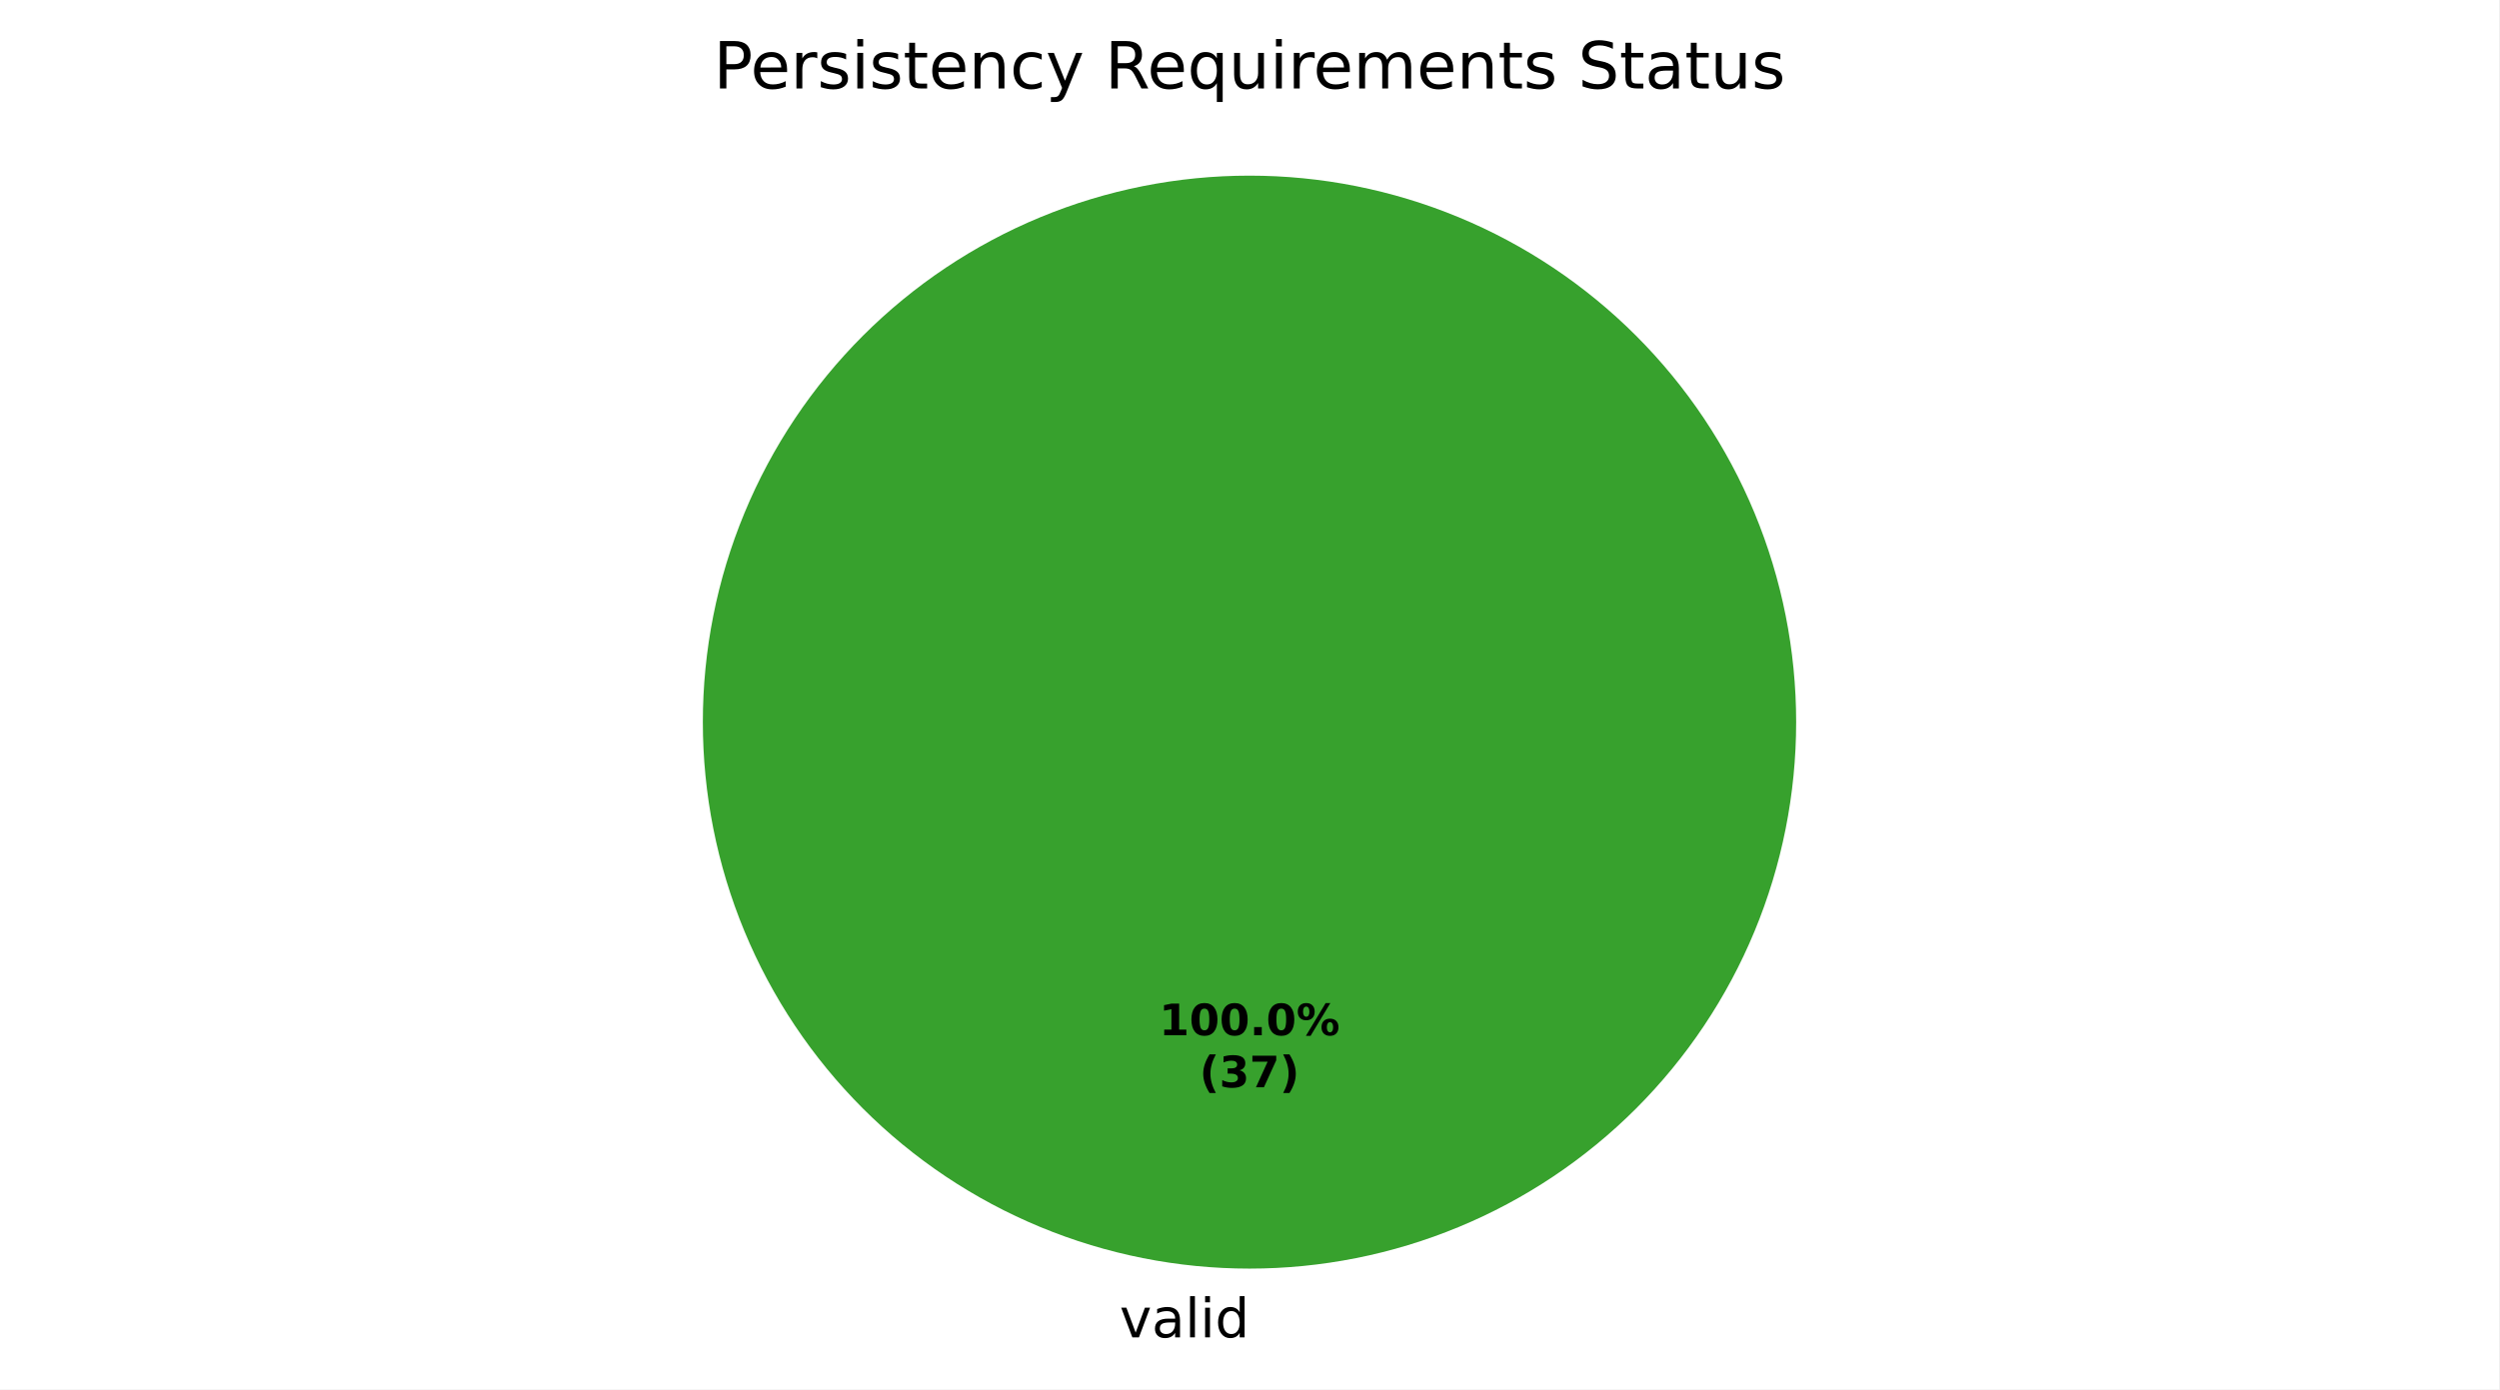
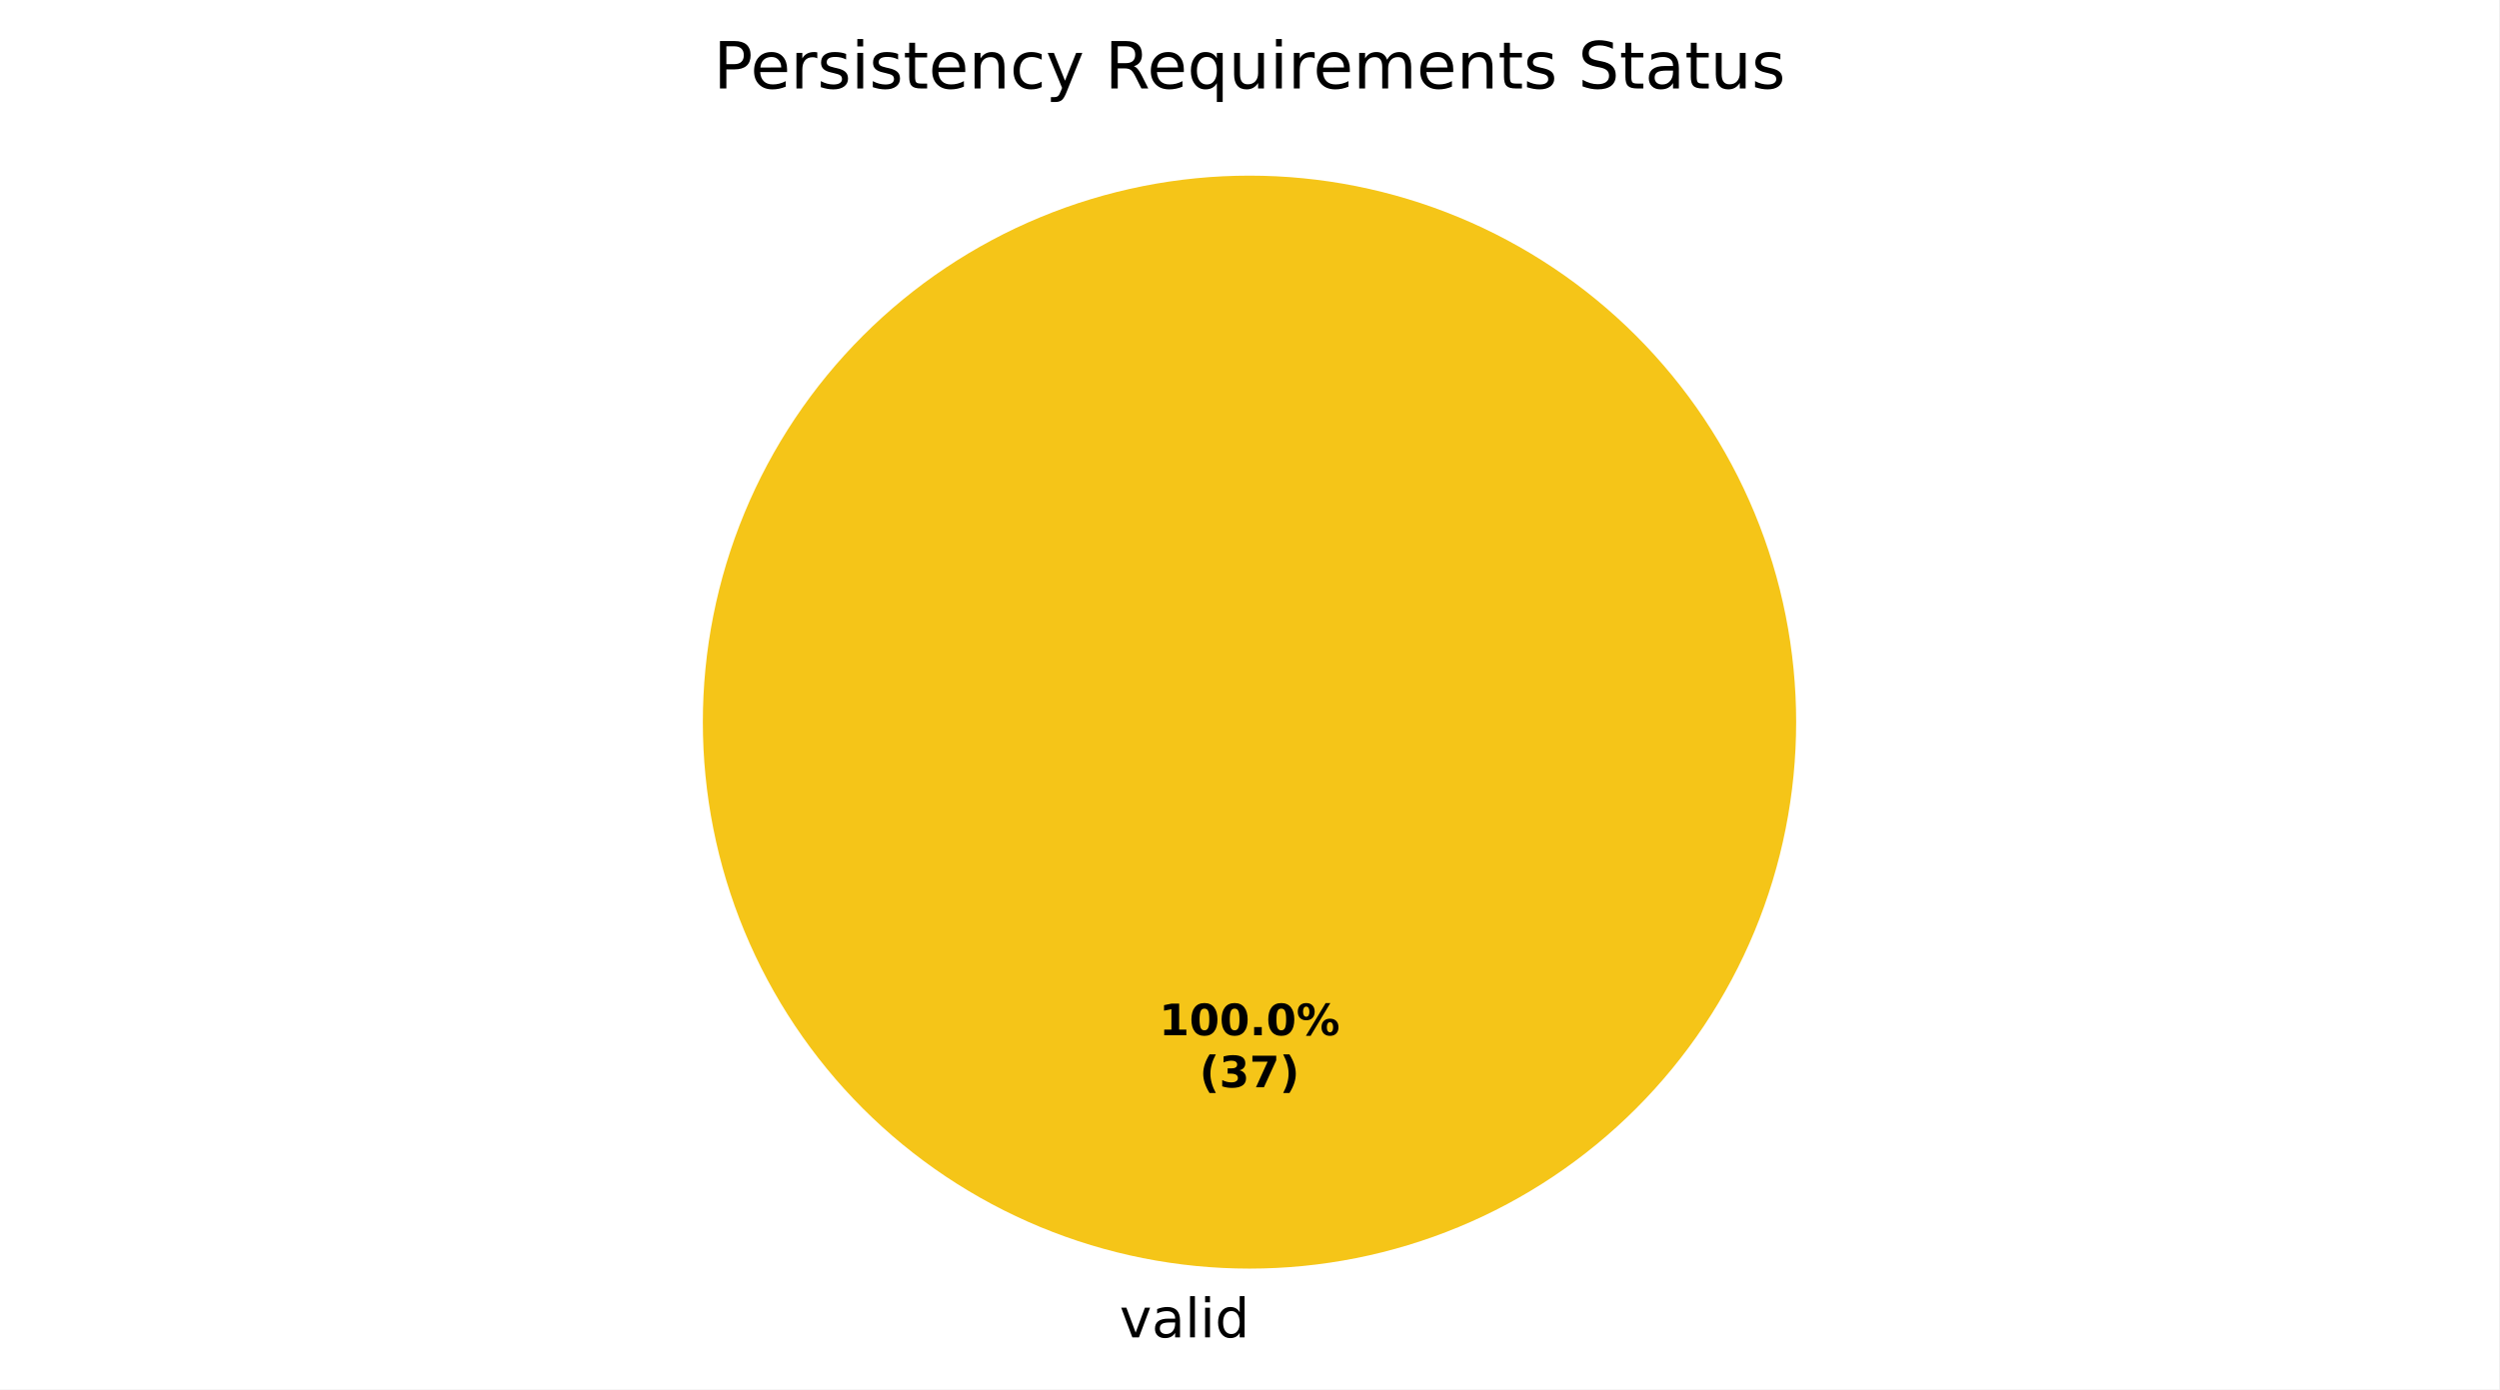
<svg xmlns="http://www.w3.org/2000/svg" xmlns:xlink="http://www.w3.org/1999/xlink" width="460.8pt" height="256.279pt" viewBox="0 0 460.8 256.279" version="1.1">
  <defs>
    <style type="text/css">*{stroke-linejoin: round; stroke-linecap: butt}</style>
  </defs>
  <g id="figure_1">
    <g id="patch_1">
      <path d="M 0 256.279  L 460.8 256.279  L 460.8 0  L 0 0  z " style="fill: #ffffff" />
    </g>
    <g id="axes_1">
      <g id="patch_2">
-         <path d="M 331.2 133.198  C 331.2 119.961 328.593 106.853 323.527 94.624  C 318.462 82.394 311.036 71.282 301.676 61.922  C 292.316 52.562 281.204 45.137 268.974 40.071  C 256.745 35.006 243.637 32.398 230.4 32.398  C 217.163 32.398 204.055 35.006 191.826 40.071  C 179.596 45.137 168.484 52.562 159.124 61.922  C 149.764 71.282 142.338 82.394 137.273 94.624  C 132.207 106.853 129.6 119.961 129.6 133.198  C 129.6 146.435 132.207 159.543 137.273 171.773  C 142.338 184.002 149.764 195.115 159.124 204.474  C 168.484 213.834 179.596 221.26 191.826 226.325  C 204.055 231.391 217.163 233.998 230.4 233.998  C 243.637 233.998 256.745 231.391 268.974 226.325  C 281.204 221.26 292.316 213.834 301.676 204.474  C 311.036 195.115 318.462 184.002 323.527 171.773  C 328.593 159.543 331.2 146.435 331.2 133.198  M 230.4 133.198  z " style="fill: #37a12d" />
+         <path d="M 331.2 133.198  C 331.2 119.961 328.593 106.853 323.527 94.624  C 318.462 82.394 311.036 71.282 301.676 61.922  C 292.316 52.562 281.204 45.137 268.974 40.071  C 256.745 35.006 243.637 32.398 230.4 32.398  C 217.163 32.398 204.055 35.006 191.826 40.071  C 179.596 45.137 168.484 52.562 159.124 61.922  C 149.764 71.282 142.338 82.394 137.273 94.624  C 132.207 106.853 129.6 119.961 129.6 133.198  C 129.6 146.435 132.207 159.543 137.273 171.773  C 142.338 184.002 149.764 195.115 159.124 204.474  C 168.484 213.834 179.596 221.26 191.826 226.325  C 204.055 231.391 217.163 233.998 230.4 233.998  C 243.637 233.998 256.745 231.391 268.974 226.325  C 281.204 221.26 292.316 213.834 301.676 204.474  C 311.036 195.115 318.462 184.002 323.527 171.773  C 328.593 159.543 331.2 146.435 331.2 133.198  M 230.4 133.198  z " style="fill: #f5c518" />
      </g>
      <g id="patch_3">
+         <path d="M 230.4 32.398  C 230.4 32.398 230.4 32.398 230.4 32.398  L 230.4 133.198  z " style="fill: #37a12d" />
+       </g>
+       <g id="patch_4">
        <path d="M 230.4 32.398  C 230.4 32.398 230.4 32.398 230.4 32.398  L 230.4 133.198  z " style="fill: #ca2828" />
      </g>
      <g id="matplotlib.axis_1" />
      <g id="matplotlib.axis_2" />
      <g id="text_1">
        <g transform="translate(206.4484 246.6762) scale(0.1 -0.1)">
          <defs>
            <path id="DejaVuSans-59" d="M 191 3500  L 800 3500  L 1894 563  L 2988 3500  L 3597 3500  L 2284 0  L 1503 0  L 191 3500  z " transform="scale(0.015625)" />
            <path id="DejaVuSans-44" d="M 2194 1759  Q 1497 1759 1228 1600  Q 959 1441 959 1056  Q 959 750 1161 570  Q 1363 391 1709 391  Q 2188 391 2477 730  Q 2766 1069 2766 1631  L 2766 1759  L 2194 1759  z M 3341 1997  L 3341 0  L 2766 0  L 2766 531  Q 2569 213 2275 61  Q 1981 -91 1556 -91  Q 1019 -91 701 211  Q 384 513 384 1019  Q 384 1609 779 1909  Q 1175 2209 1959 2209  L 2766 2209  L 2766 2266  Q 2766 2663 2505 2880  Q 2244 3097 1772 3097  Q 1472 3097 1187 3025  Q 903 2953 641 2809  L 641 3341  Q 956 3463 1253 3523  Q 1550 3584 1831 3584  Q 2591 3584 2966 3190  Q 3341 2797 3341 1997  z " transform="scale(0.015625)" />
            <path id="DejaVuSans-4f" d="M 603 4863  L 1178 4863  L 1178 0  L 603 0  L 603 4863  z " transform="scale(0.015625)" />
            <path id="DejaVuSans-4c" d="M 603 3500  L 1178 3500  L 1178 0  L 603 0  L 603 3500  z M 603 4863  L 1178 4863  L 1178 4134  L 603 4134  L 603 4863  z " transform="scale(0.015625)" />
            <path id="DejaVuSans-47" d="M 2906 2969  L 2906 4863  L 3481 4863  L 3481 0  L 2906 0  L 2906 525  Q 2725 213 2448 61  Q 2172 -91 1784 -91  Q 1150 -91 751 415  Q 353 922 353 1747  Q 353 2572 751 3078  Q 1150 3584 1784 3584  Q 2172 3584 2448 3432  Q 2725 3281 2906 2969  z M 947 1747  Q 947 1113 1208 752  Q 1469 391 1925 391  Q 2381 391 2643 752  Q 2906 1113 2906 1747  Q 2906 2381 2643 2742  Q 2381 3103 1925 3103  Q 1469 3103 1208 2742  Q 947 2381 947 1747  z " transform="scale(0.015625)" />
          </defs>
          <use xlink:href="#DejaVuSans-59" />
          <use xlink:href="#DejaVuSans-44" transform="translate(59.1875 0)" />
          <use xlink:href="#DejaVuSans-4f" transform="translate(120.4688 0)" />
          <use xlink:href="#DejaVuSans-4c" transform="translate(148.25 0)" />
          <use xlink:href="#DejaVuSans-47" transform="translate(176.0312 0)" />
        </g>
      </g>
      <g id="text_2">
        <g transform="translate(213.74 190.9555) scale(0.08 -0.08)">
          <defs>
            <path id="DejaVuSans-Bold-14" d="M 750 831  L 1813 831  L 1813 3847  L 722 3622  L 722 4441  L 1806 4666  L 2950 4666  L 2950 831  L 4013 831  L 4013 0  L 750 0  L 750 831  z " transform="scale(0.015625)" />
            <path id="DejaVuSans-Bold-13" d="M 2944 2338  Q 2944 3213 2780 3570  Q 2616 3928 2228 3928  Q 1841 3928 1675 3570  Q 1509 3213 1509 2338  Q 1509 1453 1675 1090  Q 1841 728 2228 728  Q 2613 728 2778 1090  Q 2944 1453 2944 2338  z M 4147 2328  Q 4147 1169 3647 539  Q 3147 -91 2228 -91  Q 1306 -91 806 539  Q 306 1169 306 2328  Q 306 3491 806 4120  Q 1306 4750 2228 4750  Q 3147 4750 3647 4120  Q 4147 3491 4147 2328  z " transform="scale(0.015625)" />
            <path id="DejaVuSans-Bold-11" d="M 653 1209  L 1778 1209  L 1778 0  L 653 0  L 653 1209  z " transform="scale(0.015625)" />
            <path id="DejaVuSans-Bold-8" d="M 4959 1925  Q 4738 1925 4616 1733  Q 4494 1541 4494 1184  Q 4494 825 4614 633  Q 4734 441 4959 441  Q 5184 441 5303 633  Q 5422 825 5422 1184  Q 5422 1541 5301 1733  Q 5181 1925 4959 1925  z M 4959 2450  Q 5541 2450 5875 2112  Q 6209 1775 6209 1184  Q 6209 594 5875 251  Q 5541 -91 4959 -91  Q 4378 -91 4042 251  Q 3706 594 3706 1184  Q 3706 1772 4042 2111  Q 4378 2450 4959 2450  z M 2094 -91  L 1403 -91  L 4319 4750  L 5013 4750  L 2094 -91  z M 1453 4750  Q 2034 4750 2367 4411  Q 2700 4072 2700 3481  Q 2700 2891 2367 2550  Q 2034 2209 1453 2209  Q 872 2209 539 2550  Q 206 2891 206 3481  Q 206 4072 539 4411  Q 872 4750 1453 4750  z M 1453 4225  Q 1228 4225 1106 4031  Q 984 3838 984 3481  Q 984 3122 1106 2926  Q 1228 2731 1453 2731  Q 1678 2731 1798 2926  Q 1919 3122 1919 3481  Q 1919 3838 1797 4031  Q 1675 4225 1453 4225  z " transform="scale(0.015625)" />
          </defs>
          <use xlink:href="#DejaVuSans-Bold-14" />
          <use xlink:href="#DejaVuSans-Bold-13" transform="translate(69.57812 0)" />
          <use xlink:href="#DejaVuSans-Bold-13" transform="translate(139.1562 0)" />
          <use xlink:href="#DejaVuSans-Bold-11" transform="translate(208.7344 0)" />
          <use xlink:href="#DejaVuSans-Bold-13" transform="translate(246.7188 0)" />
          <use xlink:href="#DejaVuSans-Bold-8" transform="translate(316.2969 0)" />
        </g>
        <g transform="translate(221.1775 200.557) scale(0.08 -0.08)">
          <defs>
            <path id="DejaVuSans-Bold-b" d="M 2413 -844  L 1484 -844  Q 1006 -72 778 623  Q 550 1319 550 2003  Q 550 2688 779 3389  Q 1009 4091 1484 4856  L 2413 4856  Q 2013 4116 1813 3408  Q 1613 2700 1613 2009  Q 1613 1319 1811 609  Q 2009 -100 2413 -844  z " transform="scale(0.015625)" />
            <path id="DejaVuSans-Bold-16" d="M 2981 2516  Q 3453 2394 3698 2092  Q 3944 1791 3944 1325  Q 3944 631 3412 270  Q 2881 -91 1863 -91  Q 1503 -91 1142 -33  Q 781 25 428 141  L 428 1069  Q 766 900 1098 814  Q 1431 728 1753 728  Q 2231 728 2486 893  Q 2741 1059 2741 1369  Q 2741 1688 2480 1852  Q 2219 2016 1709 2016  L 1228 2016  L 1228 2791  L 1734 2791  Q 2188 2791 2409 2933  Q 2631 3075 2631 3366  Q 2631 3634 2415 3781  Q 2200 3928 1806 3928  Q 1516 3928 1219 3862  Q 922 3797 628 3669  L 628 4550  Q 984 4650 1334 4700  Q 1684 4750 2022 4750  Q 2931 4750 3382 4451  Q 3834 4153 3834 3553  Q 3834 3144 3618 2883  Q 3403 2622 2981 2516  z " transform="scale(0.015625)" />
            <path id="DejaVuSans-Bold-1a" d="M 428 4666  L 3944 4666  L 3944 3988  L 2125 0  L 953 0  L 2675 3781  L 428 3781  L 428 4666  z " transform="scale(0.015625)" />
            <path id="DejaVuSans-Bold-c" d="M 513 -844  Q 913 -100 1113 609  Q 1313 1319 1313 2009  Q 1313 2700 1113 3408  Q 913 4116 513 4856  L 1441 4856  Q 1916 4091 2145 3389  Q 2375 2688 2375 2003  Q 2375 1319 2147 623  Q 1919 -72 1441 -844  L 513 -844  z " transform="scale(0.015625)" />
          </defs>
          <use xlink:href="#DejaVuSans-Bold-b" />
          <use xlink:href="#DejaVuSans-Bold-16" transform="translate(45.70312 0)" />
          <use xlink:href="#DejaVuSans-Bold-1a" transform="translate(115.2812 0)" />
          <use xlink:href="#DejaVuSans-Bold-c" transform="translate(184.8594 0)" />
        </g>
      </g>
      <g id="text_3">
        <g transform="translate(131.5772 16.31812) scale(0.12 -0.12)">
          <defs>
            <path id="DejaVuSans-33" d="M 1259 4147  L 1259 2394  L 2053 2394  Q 2494 2394 2734 2622  Q 2975 2850 2975 3272  Q 2975 3691 2734 3919  Q 2494 4147 2053 4147  L 1259 4147  z M 628 4666  L 2053 4666  Q 2838 4666 3239 4311  Q 3641 3956 3641 3272  Q 3641 2581 3239 2228  Q 2838 1875 2053 1875  L 1259 1875  L 1259 0  L 628 0  L 628 4666  z " transform="scale(0.015625)" />
            <path id="DejaVuSans-48" d="M 3597 1894  L 3597 1613  L 953 1613  Q 991 1019 1311 708  Q 1631 397 2203 397  Q 2534 397 2845 478  Q 3156 559 3463 722  L 3463 178  Q 3153 47 2828 -22  Q 2503 -91 2169 -91  Q 1331 -91 842 396  Q 353 884 353 1716  Q 353 2575 817 3079  Q 1281 3584 2069 3584  Q 2775 3584 3186 3129  Q 3597 2675 3597 1894  z M 3022 2063  Q 3016 2534 2758 2815  Q 2500 3097 2075 3097  Q 1594 3097 1305 2825  Q 1016 2553 972 2059  L 3022 2063  z " transform="scale(0.015625)" />
            <path id="DejaVuSans-55" d="M 2631 2963  Q 2534 3019 2420 3045  Q 2306 3072 2169 3072  Q 1681 3072 1420 2755  Q 1159 2438 1159 1844  L 1159 0  L 581 0  L 581 3500  L 1159 3500  L 1159 2956  Q 1341 3275 1631 3429  Q 1922 3584 2338 3584  Q 2397 3584 2469 3576  Q 2541 3569 2628 3553  L 2631 2963  z " transform="scale(0.015625)" />
            <path id="DejaVuSans-56" d="M 2834 3397  L 2834 2853  Q 2591 2978 2328 3040  Q 2066 3103 1784 3103  Q 1356 3103 1142 2972  Q 928 2841 928 2578  Q 928 2378 1081 2264  Q 1234 2150 1697 2047  L 1894 2003  Q 2506 1872 2764 1633  Q 3022 1394 3022 966  Q 3022 478 2636 193  Q 2250 -91 1575 -91  Q 1294 -91 989 -36  Q 684 19 347 128  L 347 722  Q 666 556 975 473  Q 1284 391 1588 391  Q 1994 391 2212 530  Q 2431 669 2431 922  Q 2431 1156 2273 1281  Q 2116 1406 1581 1522  L 1381 1569  Q 847 1681 609 1914  Q 372 2147 372 2553  Q 372 3047 722 3315  Q 1072 3584 1716 3584  Q 2034 3584 2315 3537  Q 2597 3491 2834 3397  z " transform="scale(0.015625)" />
            <path id="DejaVuSans-57" d="M 1172 4494  L 1172 3500  L 2356 3500  L 2356 3053  L 1172 3053  L 1172 1153  Q 1172 725 1289 603  Q 1406 481 1766 481  L 2356 481  L 2356 0  L 1766 0  Q 1100 0 847 248  Q 594 497 594 1153  L 594 3053  L 172 3053  L 172 3500  L 594 3500  L 594 4494  L 1172 4494  z " transform="scale(0.015625)" />
            <path id="DejaVuSans-51" d="M 3513 2113  L 3513 0  L 2938 0  L 2938 2094  Q 2938 2591 2744 2837  Q 2550 3084 2163 3084  Q 1697 3084 1428 2787  Q 1159 2491 1159 1978  L 1159 0  L 581 0  L 581 3500  L 1159 3500  L 1159 2956  Q 1366 3272 1645 3428  Q 1925 3584 2291 3584  Q 2894 3584 3203 3211  Q 3513 2838 3513 2113  z " transform="scale(0.015625)" />
            <path id="DejaVuSans-46" d="M 3122 3366  L 3122 2828  Q 2878 2963 2633 3030  Q 2388 3097 2138 3097  Q 1578 3097 1268 2742  Q 959 2388 959 1747  Q 959 1106 1268 751  Q 1578 397 2138 397  Q 2388 397 2633 464  Q 2878 531 3122 666  L 3122 134  Q 2881 22 2623 -34  Q 2366 -91 2075 -91  Q 1284 -91 818 406  Q 353 903 353 1747  Q 353 2603 823 3093  Q 1294 3584 2113 3584  Q 2378 3584 2631 3529  Q 2884 3475 3122 3366  z " transform="scale(0.015625)" />
            <path id="DejaVuSans-5c" d="M 2059 -325  Q 1816 -950 1584 -1140  Q 1353 -1331 966 -1331  L 506 -1331  L 506 -850  L 844 -850  Q 1081 -850 1212 -737  Q 1344 -625 1503 -206  L 1606 56  L 191 3500  L 800 3500  L 1894 763  L 2988 3500  L 3597 3500  L 2059 -325  z " transform="scale(0.015625)" />
            <path id="DejaVuSans-3" transform="scale(0.015625)" />
            <path id="DejaVuSans-35" d="M 2841 2188  Q 3044 2119 3236 1894  Q 3428 1669 3622 1275  L 4263 0  L 3584 0  L 2988 1197  Q 2756 1666 2539 1819  Q 2322 1972 1947 1972  L 1259 1972  L 1259 0  L 628 0  L 628 4666  L 2053 4666  Q 2853 4666 3247 4331  Q 3641 3997 3641 3322  Q 3641 2881 3436 2590  Q 3231 2300 2841 2188  z M 1259 4147  L 1259 2491  L 2053 2491  Q 2509 2491 2742 2702  Q 2975 2913 2975 3322  Q 2975 3731 2742 3939  Q 2509 4147 2053 4147  L 1259 4147  z " transform="scale(0.015625)" />
            <path id="DejaVuSans-54" d="M 947 1747  Q 947 1113 1208 752  Q 1469 391 1925 391  Q 2381 391 2643 752  Q 2906 1113 2906 1747  Q 2906 2381 2643 2742  Q 2381 3103 1925 3103  Q 1469 3103 1208 2742  Q 947 2381 947 1747  z M 2906 525  Q 2725 213 2448 61  Q 2172 -91 1784 -91  Q 1150 -91 751 415  Q 353 922 353 1747  Q 353 2572 751 3078  Q 1150 3584 1784 3584  Q 2172 3584 2448 3432  Q 2725 3281 2906 2969  L 2906 3500  L 3481 3500  L 3481 -1331  L 2906 -1331  L 2906 525  z " transform="scale(0.015625)" />
            <path id="DejaVuSans-58" d="M 544 1381  L 544 3500  L 1119 3500  L 1119 1403  Q 1119 906 1312 657  Q 1506 409 1894 409  Q 2359 409 2629 706  Q 2900 1003 2900 1516  L 2900 3500  L 3475 3500  L 3475 0  L 2900 0  L 2900 538  Q 2691 219 2414 64  Q 2138 -91 1772 -91  Q 1169 -91 856 284  Q 544 659 544 1381  z M 1991 3584  L 1991 3584  z " transform="scale(0.015625)" />
            <path id="DejaVuSans-50" d="M 3328 2828  Q 3544 3216 3844 3400  Q 4144 3584 4550 3584  Q 5097 3584 5394 3201  Q 5691 2819 5691 2113  L 5691 0  L 5113 0  L 5113 2094  Q 5113 2597 4934 2840  Q 4756 3084 4391 3084  Q 3944 3084 3684 2787  Q 3425 2491 3425 1978  L 3425 0  L 2847 0  L 2847 2094  Q 2847 2600 2669 2842  Q 2491 3084 2119 3084  Q 1678 3084 1418 2786  Q 1159 2488 1159 1978  L 1159 0  L 581 0  L 581 3500  L 1159 3500  L 1159 2956  Q 1356 3278 1631 3431  Q 1906 3584 2284 3584  Q 2666 3584 2933 3390  Q 3200 3197 3328 2828  z " transform="scale(0.015625)" />
            <path id="DejaVuSans-36" d="M 3425 4513  L 3425 3897  Q 3066 4069 2747 4153  Q 2428 4238 2131 4238  Q 1616 4238 1336 4038  Q 1056 3838 1056 3469  Q 1056 3159 1242 3001  Q 1428 2844 1947 2747  L 2328 2669  Q 3034 2534 3370 2195  Q 3706 1856 3706 1288  Q 3706 609 3251 259  Q 2797 -91 1919 -91  Q 1588 -91 1214 -16  Q 841 59 441 206  L 441 856  Q 825 641 1194 531  Q 1563 422 1919 422  Q 2459 422 2753 634  Q 3047 847 3047 1241  Q 3047 1584 2836 1778  Q 2625 1972 2144 2069  L 1759 2144  Q 1053 2284 737 2584  Q 422 2884 422 3419  Q 422 4038 858 4394  Q 1294 4750 2059 4750  Q 2388 4750 2728 4690  Q 3069 4631 3425 4513  z " transform="scale(0.015625)" />
          </defs>
          <use xlink:href="#DejaVuSans-33" />
          <use xlink:href="#DejaVuSans-48" transform="translate(56.73438 0)" />
          <use xlink:href="#DejaVuSans-55" transform="translate(118.2656 0)" />
          <use xlink:href="#DejaVuSans-56" transform="translate(159.375 0)" />
          <use xlink:href="#DejaVuSans-4c" transform="translate(211.4688 0)" />
          <use xlink:href="#DejaVuSans-56" transform="translate(239.25 0)" />
          <use xlink:href="#DejaVuSans-57" transform="translate(291.3438 0)" />
          <use xlink:href="#DejaVuSans-48" transform="translate(330.5469 0)" />
          <use xlink:href="#DejaVuSans-51" transform="translate(392.0781 0)" />
          <use xlink:href="#DejaVuSans-46" transform="translate(455.4531 0)" />
          <use xlink:href="#DejaVuSans-5c" transform="translate(510.4375 0)" />
          <use xlink:href="#DejaVuSans-3" transform="translate(569.625 0)" />
          <use xlink:href="#DejaVuSans-35" transform="translate(601.4062 0)" />
          <use xlink:href="#DejaVuSans-48" transform="translate(666.4062 0)" />
          <use xlink:href="#DejaVuSans-54" transform="translate(727.9375 0)" />
          <use xlink:href="#DejaVuSans-58" transform="translate(791.4219 0)" />
          <use xlink:href="#DejaVuSans-4c" transform="translate(854.7969 0)" />
          <use xlink:href="#DejaVuSans-55" transform="translate(882.5781 0)" />
          <use xlink:href="#DejaVuSans-48" transform="translate(921.4844 0)" />
          <use xlink:href="#DejaVuSans-50" transform="translate(983.0156 0)" />
          <use xlink:href="#DejaVuSans-48" transform="translate(1080.422 0)" />
          <use xlink:href="#DejaVuSans-51" transform="translate(1141.953 0)" />
          <use xlink:href="#DejaVuSans-57" transform="translate(1205.328 0)" />
          <use xlink:href="#DejaVuSans-56" transform="translate(1244.531 0)" />
          <use xlink:href="#DejaVuSans-3" transform="translate(1296.625 0)" />
          <use xlink:href="#DejaVuSans-36" transform="translate(1328.406 0)" />
          <use xlink:href="#DejaVuSans-57" transform="translate(1391.891 0)" />
          <use xlink:href="#DejaVuSans-44" transform="translate(1431.094 0)" />
          <use xlink:href="#DejaVuSans-57" transform="translate(1492.375 0)" />
          <use xlink:href="#DejaVuSans-58" transform="translate(1531.578 0)" />
          <use xlink:href="#DejaVuSans-56" transform="translate(1594.953 0)" />
        </g>
      </g>
    </g>
  </g>
</svg>
